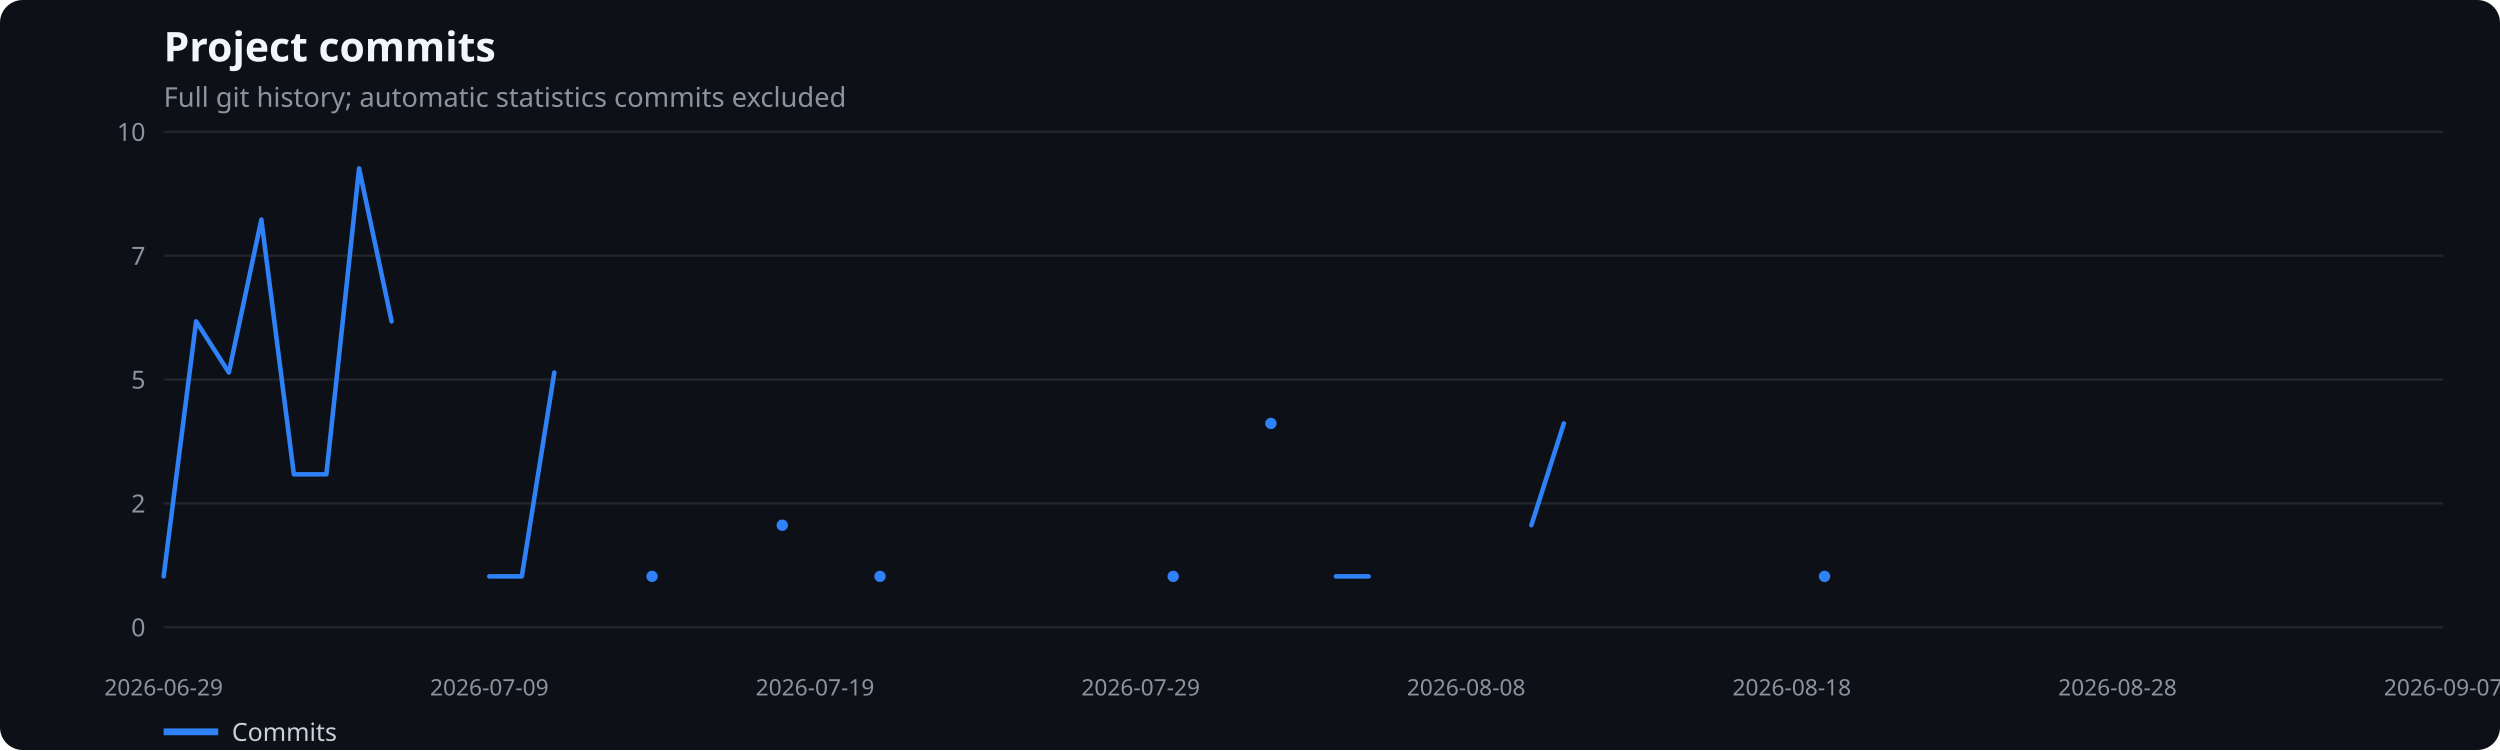
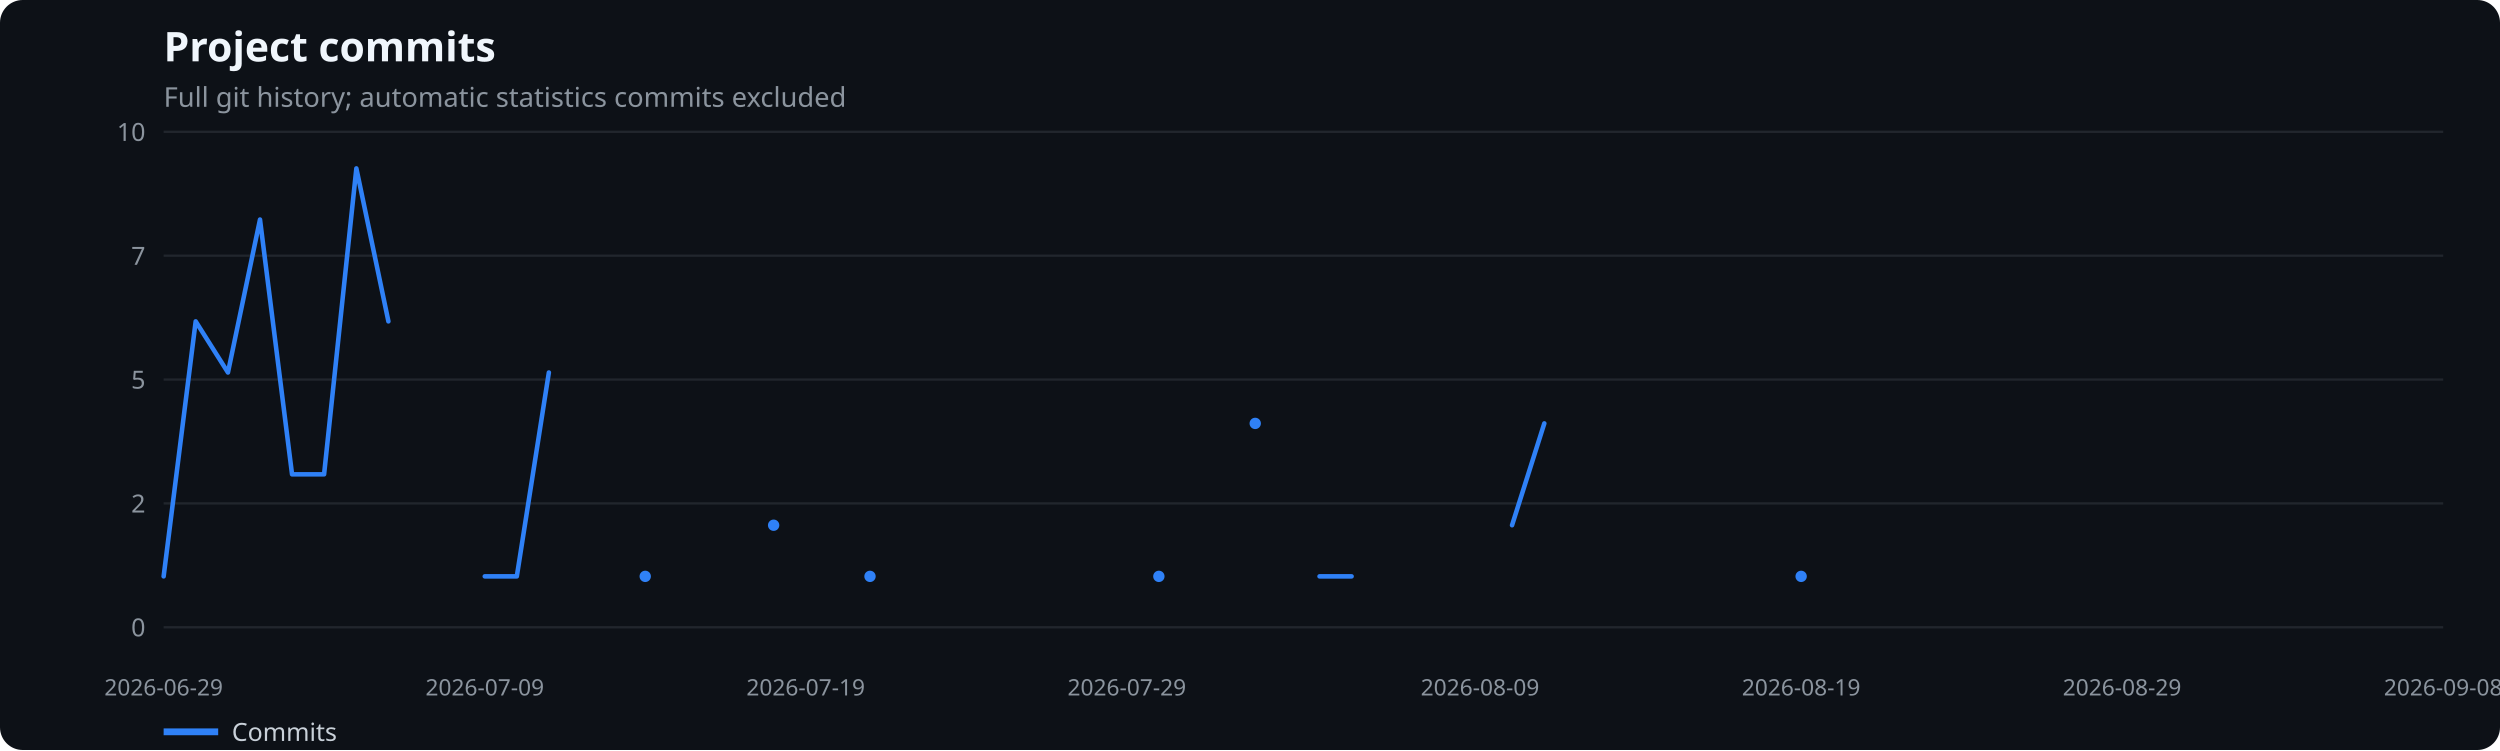
<svg xmlns="http://www.w3.org/2000/svg" width="1100" height="330" viewBox="0 0 1100 330" role="img" aria-label="Project commits">
  <rect width="100%" height="100%" fill="#0d1117" rx="10" />
  <text x="72" y="27" fill="#f0f6fc" font-family="system-ui,sans-serif" font-size="18" font-weight="600">Project commits</text>
  <text x="72" y="47" fill="#8b949e" font-family="system-ui,sans-serif" font-size="12">Full git history; automatic statistics commits excluded</text>
  <line x1="72" x2="1075" y1="276.0" y2="276.0" stroke="#21262d" />
  <text x="64" y="280.0" text-anchor="end" fill="#8b949e" font-family="system-ui,sans-serif" font-size="11">0</text>
  <line x1="72" x2="1075" y1="221.5" y2="221.5" stroke="#21262d" />
  <text x="64" y="225.5" text-anchor="end" fill="#8b949e" font-family="system-ui,sans-serif" font-size="11">2</text>
  <line x1="72" x2="1075" y1="167.0" y2="167.0" stroke="#21262d" />
  <text x="64" y="171.0" text-anchor="end" fill="#8b949e" font-family="system-ui,sans-serif" font-size="11">5</text>
  <line x1="72" x2="1075" y1="112.5" y2="112.5" stroke="#21262d" />
  <text x="64" y="116.5" text-anchor="end" fill="#8b949e" font-family="system-ui,sans-serif" font-size="11">7</text>
  <line x1="72" x2="1075" y1="58.0" y2="58.0" stroke="#21262d" />
  <text x="64" y="62.0" text-anchor="end" fill="#8b949e" font-family="system-ui,sans-serif" font-size="11">10</text>
  <text x="72.0" y="306" text-anchor="middle" fill="#8b949e" font-family="system-ui,sans-serif" font-size="10">2026-06-29</text>
-   <text x="215.3" y="306" text-anchor="middle" fill="#8b949e" font-family="system-ui,sans-serif" font-size="10">2026-07-09</text>
-   <text x="358.6" y="306" text-anchor="middle" fill="#8b949e" font-family="system-ui,sans-serif" font-size="10">2026-07-19</text>
-   <text x="501.9" y="306" text-anchor="middle" fill="#8b949e" font-family="system-ui,sans-serif" font-size="10">2026-07-29</text>
-   <text x="645.1" y="306" text-anchor="middle" fill="#8b949e" font-family="system-ui,sans-serif" font-size="10">2026-08-08</text>
-   <text x="788.4" y="306" text-anchor="middle" fill="#8b949e" font-family="system-ui,sans-serif" font-size="10">2026-08-18</text>
-   <text x="931.7" y="306" text-anchor="middle" fill="#8b949e" font-family="system-ui,sans-serif" font-size="10">2026-08-28</text>
-   <text x="1075.0" y="306" text-anchor="middle" fill="#8b949e" font-family="system-ui,sans-serif" font-size="10">2026-09-07</text>
-   <polyline points="72.0,253.6 86.3,141.4 100.7,163.9 115.0,96.6 129.3,208.7 143.6,208.7 158.0,74.1 172.3,141.4" fill="none" stroke="#2f81f7" stroke-width="2" stroke-linecap="round" stroke-linejoin="round" />
-   <polyline points="215.3,253.6 229.6,253.6 243.9,163.9" fill="none" stroke="#2f81f7" stroke-width="2" stroke-linecap="round" stroke-linejoin="round" />
-   <circle cx="286.9" cy="253.6" r="2.5" fill="#2f81f7" />
-   <circle cx="344.2" cy="231.1" r="2.5" fill="#2f81f7" />
-   <circle cx="387.2" cy="253.6" r="2.5" fill="#2f81f7" />
-   <circle cx="516.2" cy="253.6" r="2.5" fill="#2f81f7" />
-   <circle cx="559.2" cy="186.3" r="2.5" fill="#2f81f7" />
-   <polyline points="587.8,253.6 602.2,253.6" fill="none" stroke="#2f81f7" stroke-width="2" stroke-linecap="round" stroke-linejoin="round" />
-   <polyline points="673.8,231.1 688.1,186.3" fill="none" stroke="#2f81f7" stroke-width="2" stroke-linecap="round" stroke-linejoin="round" />
-   <circle cx="802.8" cy="253.6" r="2.5" fill="#2f81f7" />
+   <text x="213.3" y="306" text-anchor="middle" fill="#8b949e" font-family="system-ui,sans-serif" font-size="10">2026-07-09</text>
+   <text x="354.5" y="306" text-anchor="middle" fill="#8b949e" font-family="system-ui,sans-serif" font-size="10">2026-07-19</text>
+   <text x="495.8" y="306" text-anchor="middle" fill="#8b949e" font-family="system-ui,sans-serif" font-size="10">2026-07-29</text>
+   <text x="651.2" y="306" text-anchor="middle" fill="#8b949e" font-family="system-ui,sans-serif" font-size="10">2026-08-09</text>
+   <text x="792.5" y="306" text-anchor="middle" fill="#8b949e" font-family="system-ui,sans-serif" font-size="10">2026-08-19</text>
+   <text x="933.7" y="306" text-anchor="middle" fill="#8b949e" font-family="system-ui,sans-serif" font-size="10">2026-08-29</text>
+   <text x="1075.0" y="306" text-anchor="middle" fill="#8b949e" font-family="system-ui,sans-serif" font-size="10">2026-09-08</text>
+   <polyline points="72.0,253.6 86.1,141.4 100.3,163.9 114.4,96.6 128.5,208.7 142.6,208.7 156.8,74.1 170.9,141.4" fill="none" stroke="#2f81f7" stroke-width="2" stroke-linecap="round" stroke-linejoin="round" />
+   <polyline points="213.3,253.6 227.4,253.6 241.5,163.9" fill="none" stroke="#2f81f7" stroke-width="2" stroke-linecap="round" stroke-linejoin="round" />
+   <circle cx="283.9" cy="253.6" r="2.5" fill="#2f81f7" />
+   <circle cx="340.4" cy="231.1" r="2.5" fill="#2f81f7" />
+   <circle cx="382.8" cy="253.6" r="2.5" fill="#2f81f7" />
+   <circle cx="509.9" cy="253.6" r="2.5" fill="#2f81f7" />
+   <circle cx="552.3" cy="186.3" r="2.5" fill="#2f81f7" />
+   <polyline points="580.6,253.6 594.7,253.6" fill="none" stroke="#2f81f7" stroke-width="2" stroke-linecap="round" stroke-linejoin="round" />
+   <polyline points="665.3,231.1 679.5,186.3" fill="none" stroke="#2f81f7" stroke-width="2" stroke-linecap="round" stroke-linejoin="round" />
+   <circle cx="792.5" cy="253.6" r="2.5" fill="#2f81f7" />
  <line x1="72" x2="96" y1="322" y2="322" stroke="#2f81f7" stroke-width="3" />
  <text x="102" y="326" fill="#c9d1d9" font-family="system-ui,sans-serif" font-size="11">Commits</text>
</svg>
